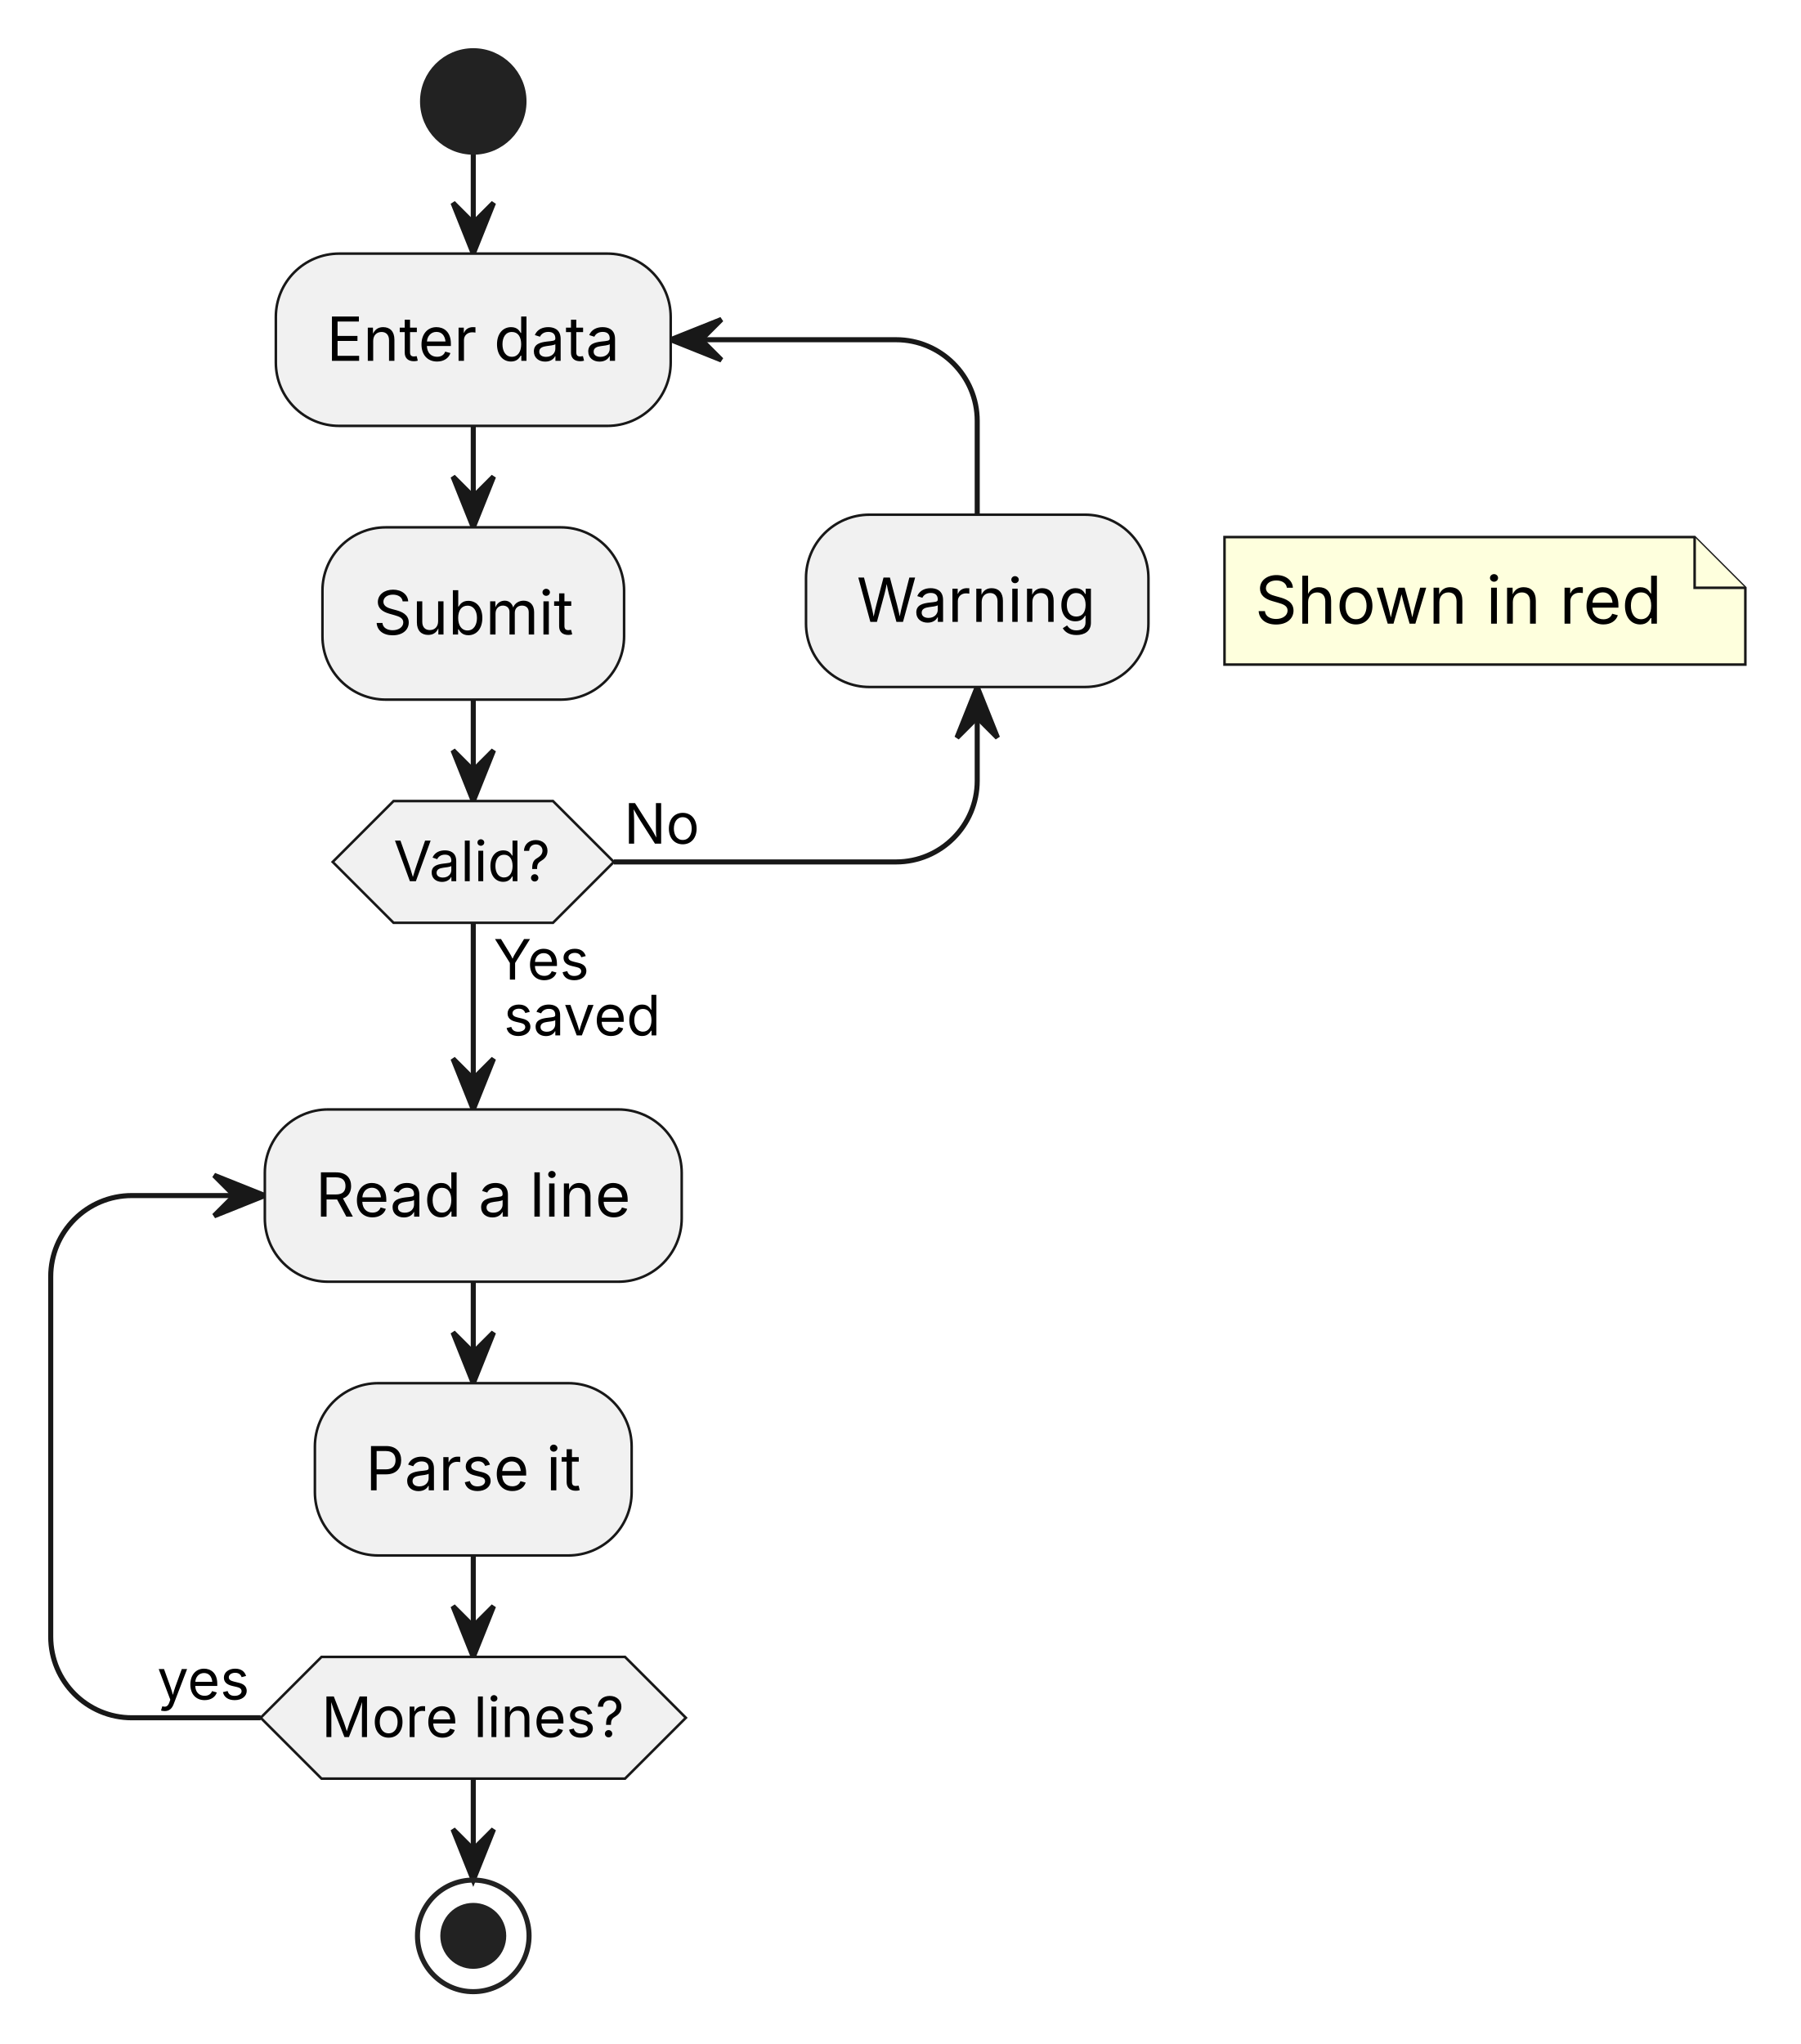
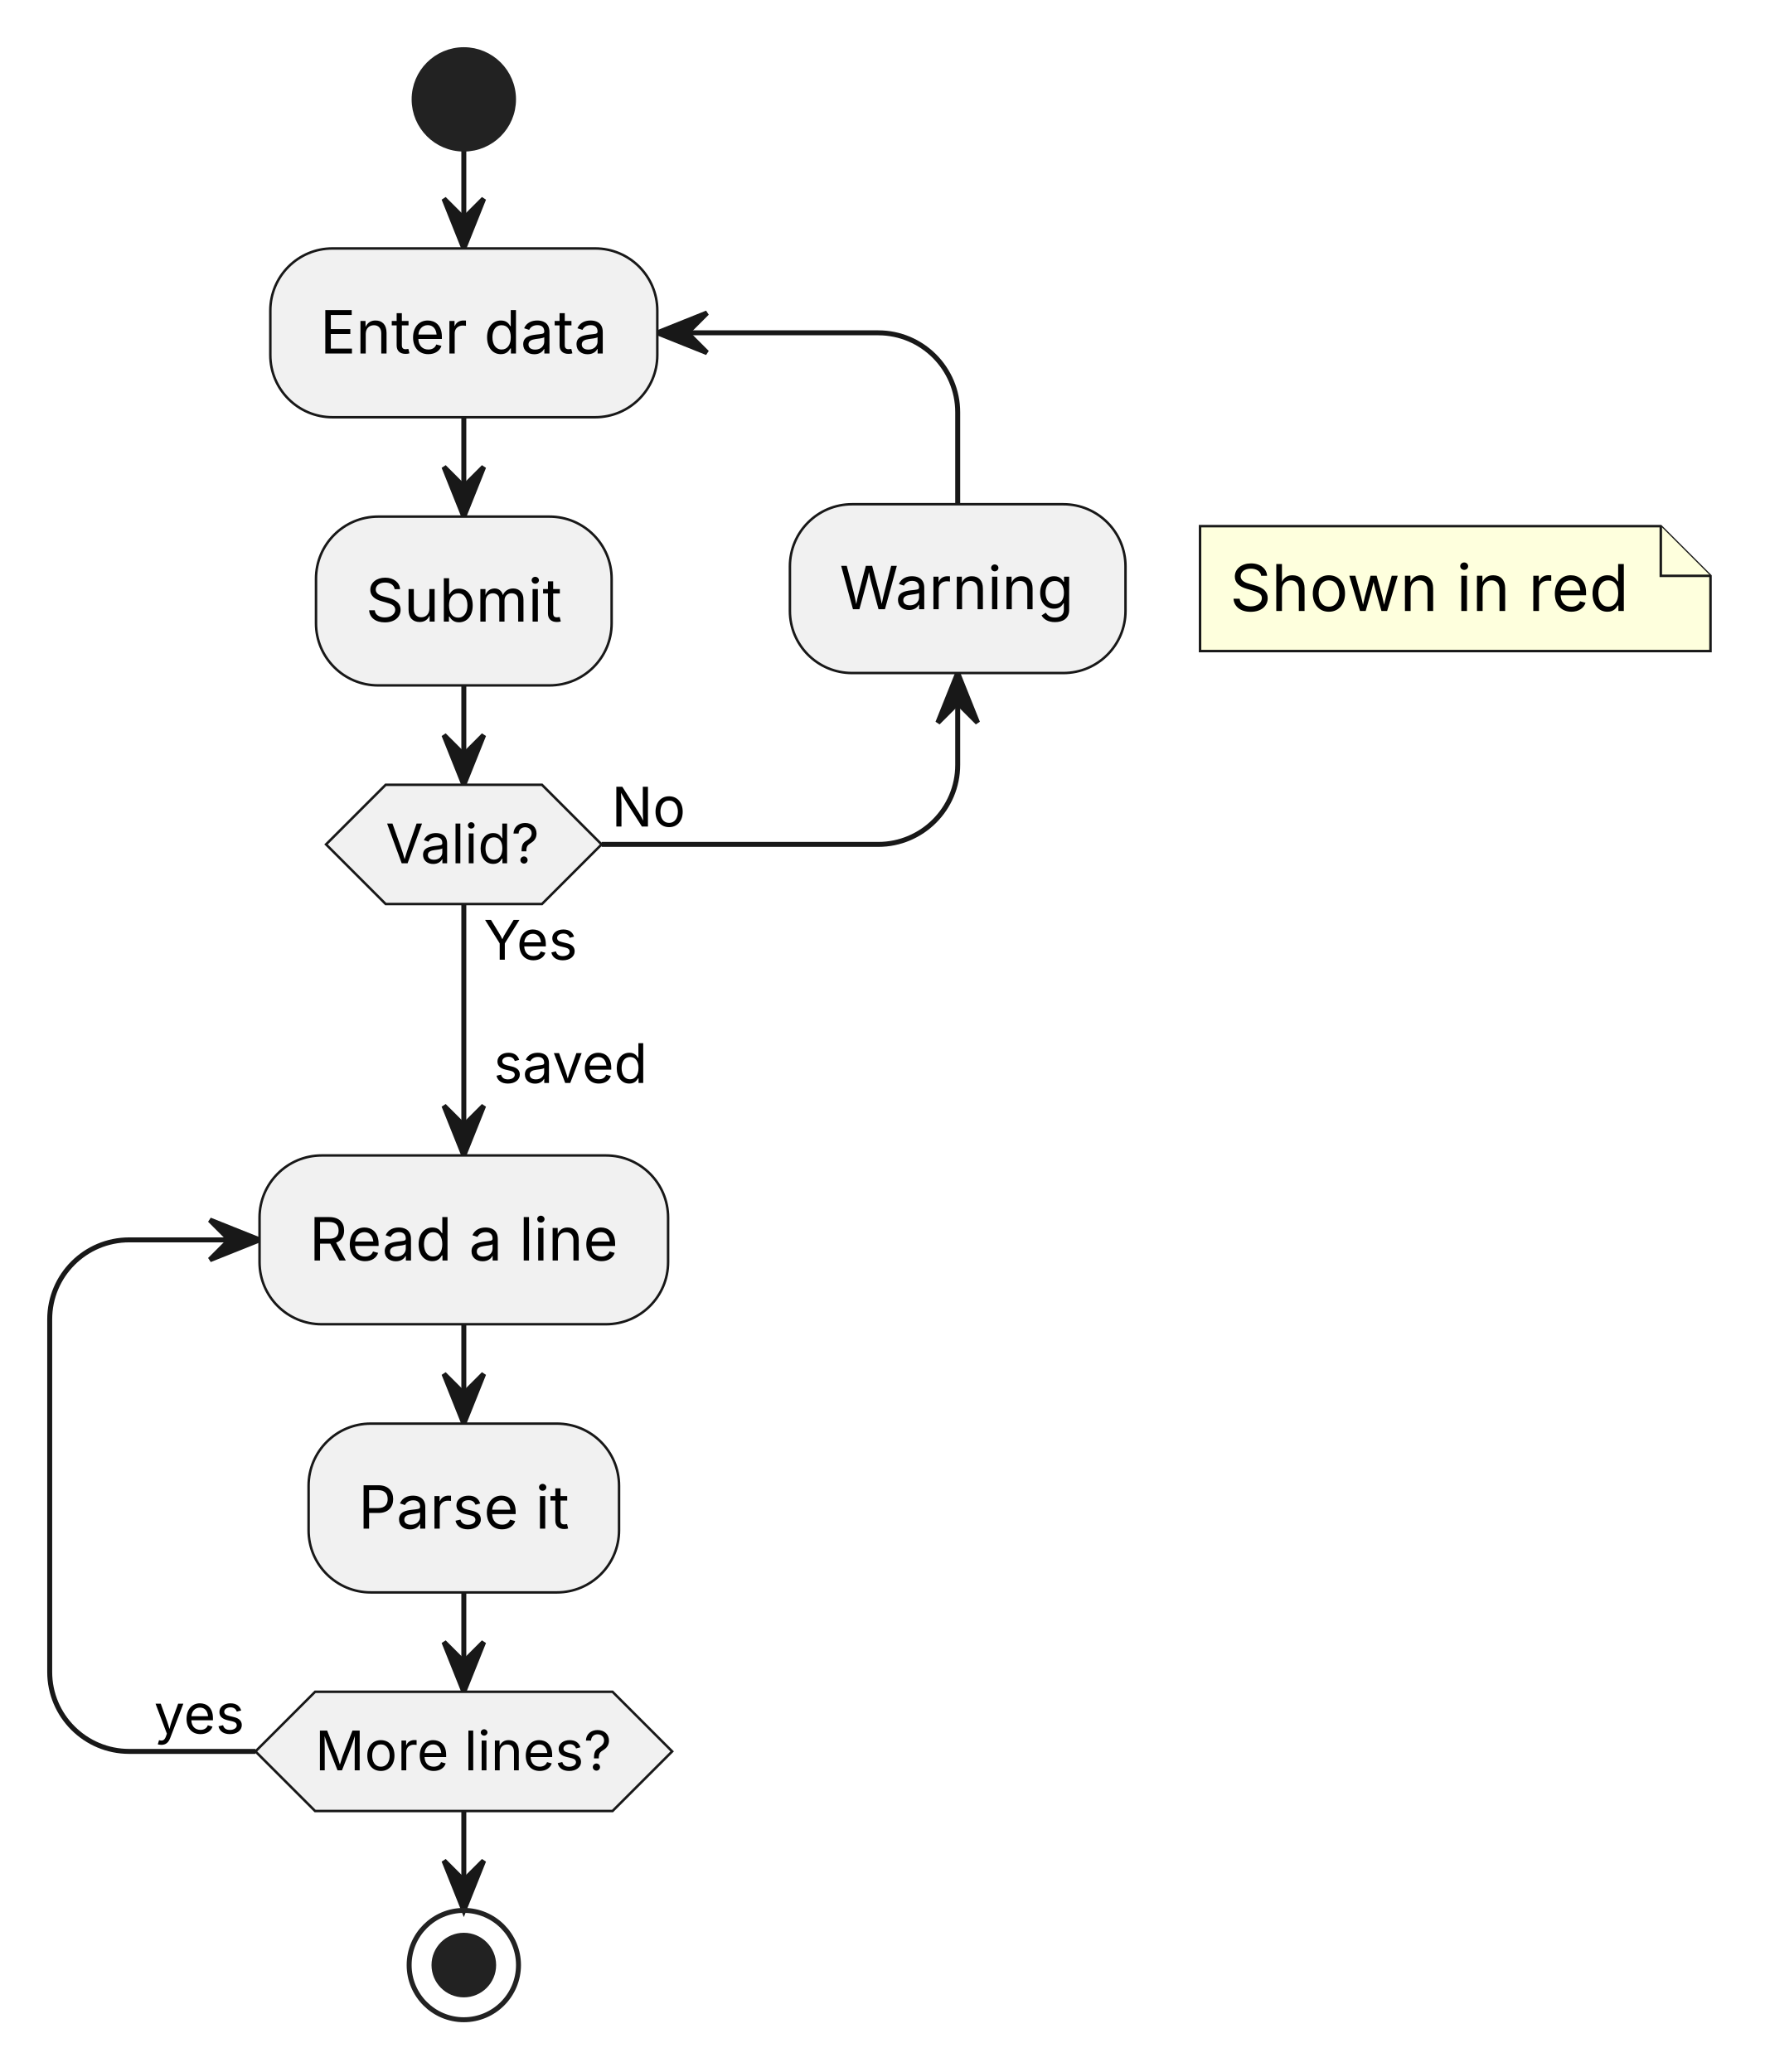
- <svg xmlns="http://www.w3.org/2000/svg" width="355" height="403" viewBox="0 0 355 403">
+ <svg xmlns="http://www.w3.org/2000/svg" width="355" height="417" viewBox="0 0 355 417">
  <g transform="translate(83.32,10)">
    <g id="lines">
      <polyline points="10,20 10,40" fill="none" stroke="#181818" stroke-width="1" />
      <polygon points="6,30 10,40 14,30 10,34" fill="#181818" stroke="#181818" stroke-width="1" />
      <polyline points="10,73.97 10,93.97" fill="none" stroke="#181818" stroke-width="1" />
      <polygon points="6,83.97 10,93.97 14,83.97 10,87.97" fill="#181818" stroke="#181818" stroke-width="1" />
      <polyline points="10,127.94 10,147.94" fill="none" stroke="#181818" stroke-width="1" />
      <polygon points="6,137.94 10,147.94 14,137.94 10,141.94" fill="#181818" stroke="#181818" stroke-width="1" />
      <path d="M37.72,159.94 L93.37,159.94 C102.2,159.94 109.37,152.77 109.37,143.94 L109.37,125.44" fill="none" stroke="#181818" stroke-width="1" />
      <polygon points="113.37,135.44 109.37,125.44 105.37,135.44 109.37,131.44" fill="#181818" stroke="#181818" stroke-width="1" />
      <path d="M109.37,91.48 L109.37,72.98 C109.37,64.15 102.2,56.98 93.37,56.98 L48.93,56.98" fill="none" stroke="#181818" stroke-width="1" />
      <polygon points="58.93,52.98 48.93,56.98 58.93,60.98 54.93,56.98" fill="#181818" stroke="#181818" stroke-width="1" />
-       <polyline points="10,171.94 10,208.74" fill="none" stroke="#181818" stroke-width="1" />
-       <polygon points="6,198.74 10,208.74 14,198.74 10,202.74" fill="#181818" stroke="#181818" stroke-width="1" />
-       <polyline points="10,242.71 10,262.71" fill="none" stroke="#181818" stroke-width="1" />
-       <polygon points="6,252.71 10,262.71 14,252.71 10,256.71" fill="#181818" stroke="#181818" stroke-width="1" />
-       <polyline points="10,296.68 10,316.68" fill="none" stroke="#181818" stroke-width="1" />
-       <polygon points="6,306.68 10,316.68 14,306.68 10,310.68" fill="#181818" stroke="#181818" stroke-width="1" />
-       <path d="M-31.92,328.68 L-57.32,328.68 C-66.16,328.68 -73.32,321.51 -73.32,312.68 L-73.32,241.72 C-73.32,232.89 -66.16,225.72 -57.32,225.72 L-31.1,225.72" fill="none" stroke="#181818" stroke-width="1" />
-       <polygon points="-41.1,229.72 -31.1,225.72 -41.1,221.72 -37.1,225.72" fill="#181818" stroke="#181818" stroke-width="1" />
-       <polyline points="10,340.68 10,360.68" fill="none" stroke="#181818" stroke-width="1" />
-       <polygon points="6,350.68 10,360.68 14,350.68 10,354.68" fill="#181818" stroke="#181818" stroke-width="1" />
+       <polyline points="10,171.94 10,222.54" fill="none" stroke="#181818" stroke-width="1" />
+       <polygon points="6,212.54 10,222.54 14,212.54 10,216.54" fill="#181818" stroke="#181818" stroke-width="1" />
+       <polyline points="10,256.51 10,276.51" fill="none" stroke="#181818" stroke-width="1" />
+       <polygon points="6,266.51 10,276.51 14,266.51 10,270.51" fill="#181818" stroke="#181818" stroke-width="1" />
+       <polyline points="10,310.48 10,330.48" fill="none" stroke="#181818" stroke-width="1" />
+       <polygon points="6,320.48 10,330.48 14,320.48 10,324.48" fill="#181818" stroke="#181818" stroke-width="1" />
+       <path d="M-31.92,342.48 L-57.32,342.48 C-66.16,342.48 -73.32,335.32 -73.32,326.48 L-73.32,255.53 C-73.32,246.69 -66.16,239.53 -57.32,239.53 L-31.1,239.53" fill="none" stroke="#181818" stroke-width="1" />
+       <polygon points="-41.1,243.53 -31.1,239.53 -41.1,235.53 -37.1,239.53" fill="#181818" stroke="#181818" stroke-width="1" />
+       <polyline points="10,354.48 10,374.48" fill="none" stroke="#181818" stroke-width="1" />
+       <polygon points="6,364.48 10,374.48 14,364.48 10,368.48" fill="#181818" stroke="#181818" stroke-width="1" />
    </g>
    <g>
      <ellipse cx="10" cy="10" rx="10" ry="10" fill="#222222" stroke="#222222" stroke-width="1" />
      <rect x="-28.93" y="40" width="77.86" height="33.97" rx="12.5" ry="12.5" fill="#F1F1F1" stroke="#181818" stroke-width="0.5" />
      <text font-family="Inter, Arial, Liberation Sans, Arimo, Helvetica, Nimbus Sans, sans-serif" xml:space="preserve">
        <tspan x="-18.93" y="61.14" font-size="12" fill="#000000" textLength="57.86" lengthAdjust="spacing">Enter data</tspan>
      </text>
      <polygon points="-17.72,159.94 -5.72,147.94 25.72,147.94 37.72,159.94 25.72,171.94 -5.72,171.94" fill="#F1F1F1" stroke="#181818" stroke-width="0.5" />
      <text font-family="Inter, Arial, Liberation Sans, Arimo, Helvetica, Nimbus Sans, sans-serif" xml:space="preserve">
        <tspan x="-5.72" y="163.74" font-size="11" fill="#000000" textLength="31.45" lengthAdjust="spacing">Valid?</tspan>
      </text>
      <rect x="75.61" y="91.48" width="67.52" height="33.97" rx="12.5" ry="12.5" fill="#F1F1F1" stroke="#181818" stroke-width="0.5" />
      <text font-family="Inter, Arial, Liberation Sans, Arimo, Helvetica, Nimbus Sans, sans-serif" xml:space="preserve">
        <tspan x="85.61" y="112.61" font-size="12" fill="#000000" textLength="47.52" lengthAdjust="spacing">Warning</tspan>
      </text>
      <path d="M158.13,95.89 L158.13,121.03 L260.83,121.03 L260.83,105.89 L250.83,95.89 Z" fill="#FEFFDD" stroke="#181818" stroke-width="0.5" />
      <path d="M250.83,95.89 L250.83,105.89 L260.83,105.89" fill="#FEFFDD" stroke="#181818" stroke-width="0.5" />
      <text font-family="Inter, Arial, Liberation Sans, Arimo, Helvetica, Nimbus Sans, sans-serif" xml:space="preserve">
        <tspan x="164.13" y="112.96" font-size="13" fill="#000000" textLength="80.7" lengthAdjust="spacing">Shown in red</tspan>
      </text>
      <text font-family="Inter, Arial, Liberation Sans, Arimo, Helvetica, Nimbus Sans, sans-serif" xml:space="preserve">
        <tspan x="39.72" y="156.34" font-size="11" fill="#000000" textLength="14.88" lengthAdjust="spacing">No</tspan>
      </text>
      <text font-family="Inter, Arial, Liberation Sans, Arimo, Helvetica, Nimbus Sans, sans-serif" xml:space="preserve">
        <tspan x="14" y="183.14" font-size="11" fill="#000000" textLength="19.69" lengthAdjust="spacing">Yes</tspan>
      </text>
      <rect x="-19.74" y="93.97" width="59.48" height="33.97" rx="12.5" ry="12.5" fill="#F1F1F1" stroke="#181818" stroke-width="0.5" />
      <text font-family="Inter, Arial, Liberation Sans, Arimo, Helvetica, Nimbus Sans, sans-serif" xml:space="preserve">
        <tspan x="-9.74" y="115.1" font-size="12" fill="#000000" textLength="39.48" lengthAdjust="spacing">Submit</tspan>
      </text>
      <text font-family="Inter, Arial, Liberation Sans, Arimo, Helvetica, Nimbus Sans, sans-serif" xml:space="preserve">
-         <tspan x="16" y="194.14" font-size="11" fill="#000000" textLength="31.32" lengthAdjust="spacing">saved</tspan>
+         <tspan x="16" y="207.95" font-size="11" fill="#000000" textLength="31.32" lengthAdjust="spacing">saved</tspan>
      </text>
-       <rect x="-31.1" y="208.74" width="82.2" height="33.97" rx="12.5" ry="12.5" fill="#F1F1F1" stroke="#181818" stroke-width="0.5" />
+       <rect x="-31.1" y="222.54" width="82.2" height="33.97" rx="12.5" ry="12.5" fill="#F1F1F1" stroke="#181818" stroke-width="0.5" />
      <text font-family="Inter, Arial, Liberation Sans, Arimo, Helvetica, Nimbus Sans, sans-serif" xml:space="preserve">
-         <tspan x="-21.1" y="229.88" font-size="12" fill="#000000" textLength="62.2" lengthAdjust="spacing">Read a line</tspan>
+         <tspan x="-21.1" y="243.68" font-size="12" fill="#000000" textLength="62.2" lengthAdjust="spacing">Read a line</tspan>
      </text>
-       <polygon points="-31.92,328.68 -19.92,316.68 39.92,316.68 51.92,328.68 39.92,340.68 -19.92,340.68" fill="#F1F1F1" stroke="#181818" stroke-width="0.5" />
+       <polygon points="-31.92,342.48 -19.92,330.48 39.92,330.48 51.92,342.48 39.92,354.48 -19.92,354.48" fill="#F1F1F1" stroke="#181818" stroke-width="0.5" />
      <text font-family="Inter, Arial, Liberation Sans, Arimo, Helvetica, Nimbus Sans, sans-serif" xml:space="preserve">
-         <tspan x="-19.92" y="332.48" font-size="11" fill="#000000" textLength="59.84" lengthAdjust="spacing">More lines?</tspan>
+         <tspan x="-19.92" y="346.29" font-size="11" fill="#000000" textLength="59.84" lengthAdjust="spacing">More lines?</tspan>
      </text>
      <text font-family="Inter, Arial, Liberation Sans, Arimo, Helvetica, Nimbus Sans, sans-serif" xml:space="preserve">
-         <tspan x="-52.32" y="325.08" font-size="11" fill="#000000" textLength="18.4" lengthAdjust="spacing">yes</tspan>
+         <tspan x="-52.32" y="338.88" font-size="11" fill="#000000" textLength="18.4" lengthAdjust="spacing">yes</tspan>
      </text>
-       <rect x="-21.23" y="262.71" width="62.46" height="33.97" rx="12.5" ry="12.5" fill="#F1F1F1" stroke="#181818" stroke-width="0.5" />
+       <rect x="-21.23" y="276.51" width="62.46" height="33.97" rx="12.5" ry="12.5" fill="#F1F1F1" stroke="#181818" stroke-width="0.5" />
      <text font-family="Inter, Arial, Liberation Sans, Arimo, Helvetica, Nimbus Sans, sans-serif" xml:space="preserve">
-         <tspan x="-11.23" y="283.84" font-size="12" fill="#000000" textLength="42.46" lengthAdjust="spacing">Parse it</tspan>
+         <tspan x="-11.23" y="297.65" font-size="12" fill="#000000" textLength="42.46" lengthAdjust="spacing">Parse it</tspan>
      </text>
-       <ellipse cx="10" cy="371.68" rx="11" ry="11" fill="none" stroke="#222222" stroke-width="1" />
-       <ellipse cx="10" cy="371.68" rx="6" ry="6" fill="#222222" stroke="#222222" stroke-width="1" />
+       <ellipse cx="10" cy="385.48" rx="11" ry="11" fill="none" stroke="#222222" stroke-width="1" />
+       <ellipse cx="10" cy="385.48" rx="6" ry="6" fill="#222222" stroke="#222222" stroke-width="1" />
    </g>
  </g>
</svg>
